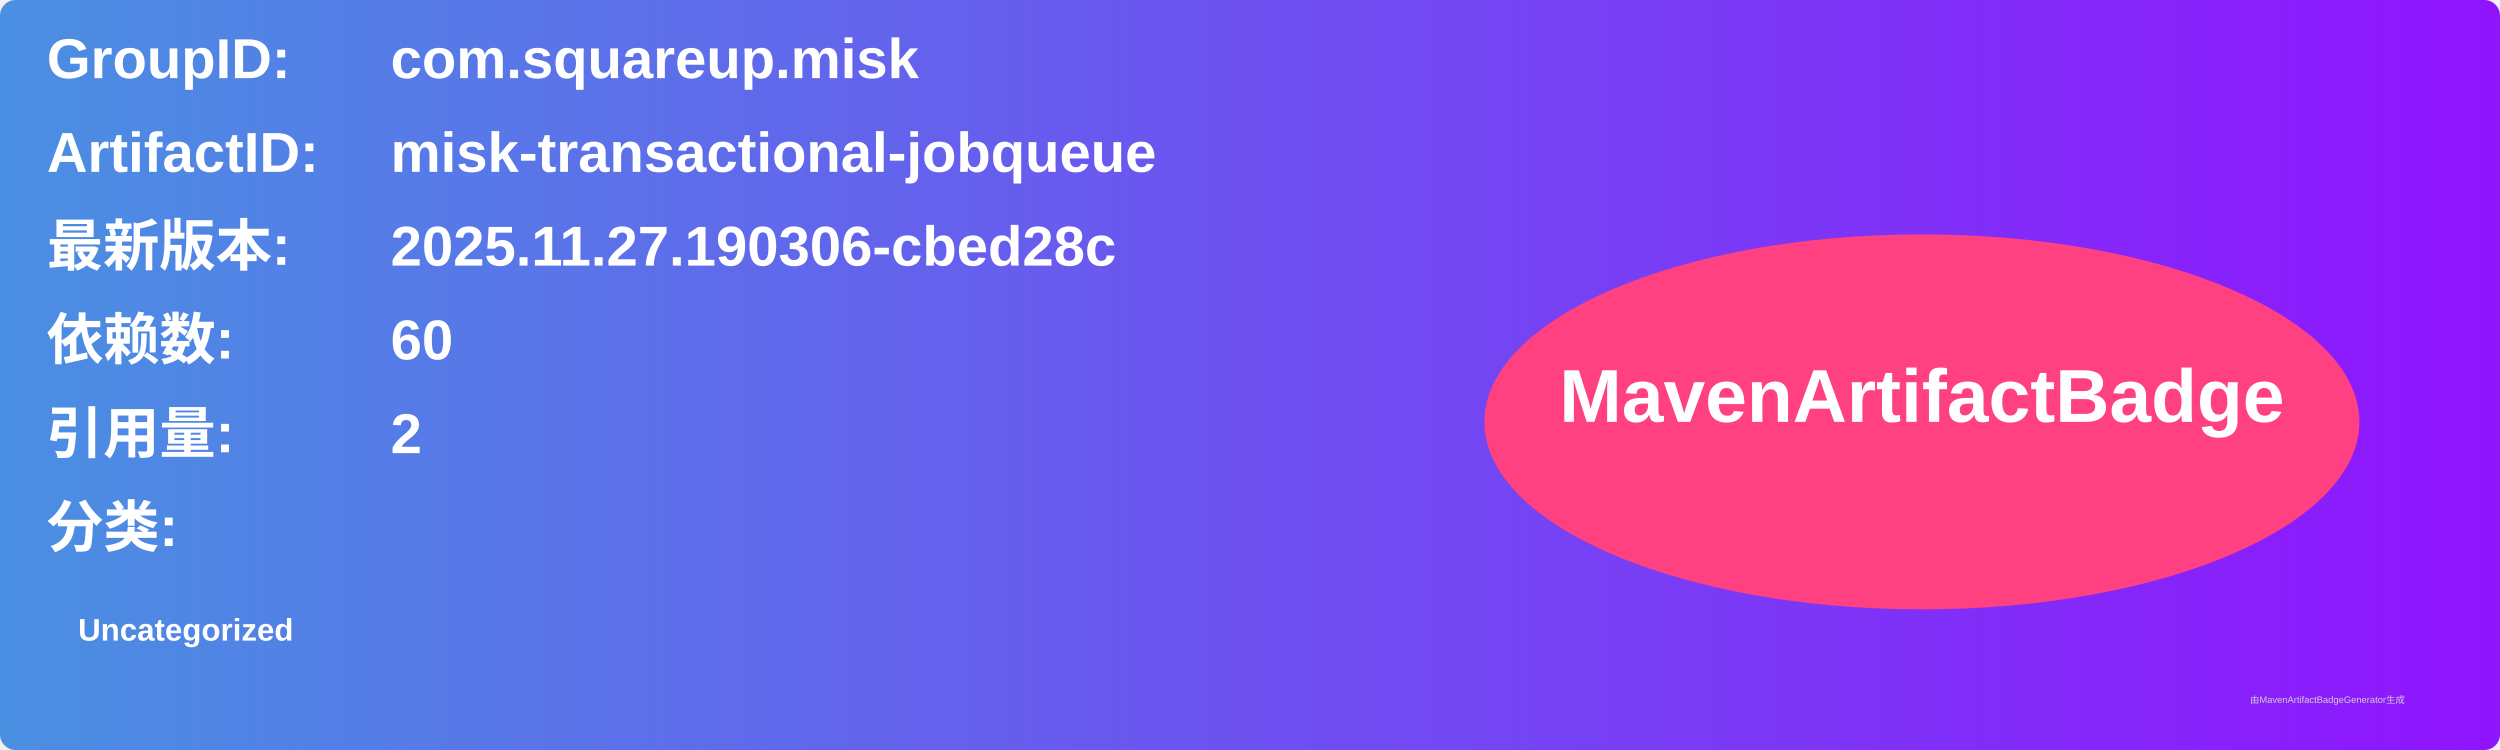
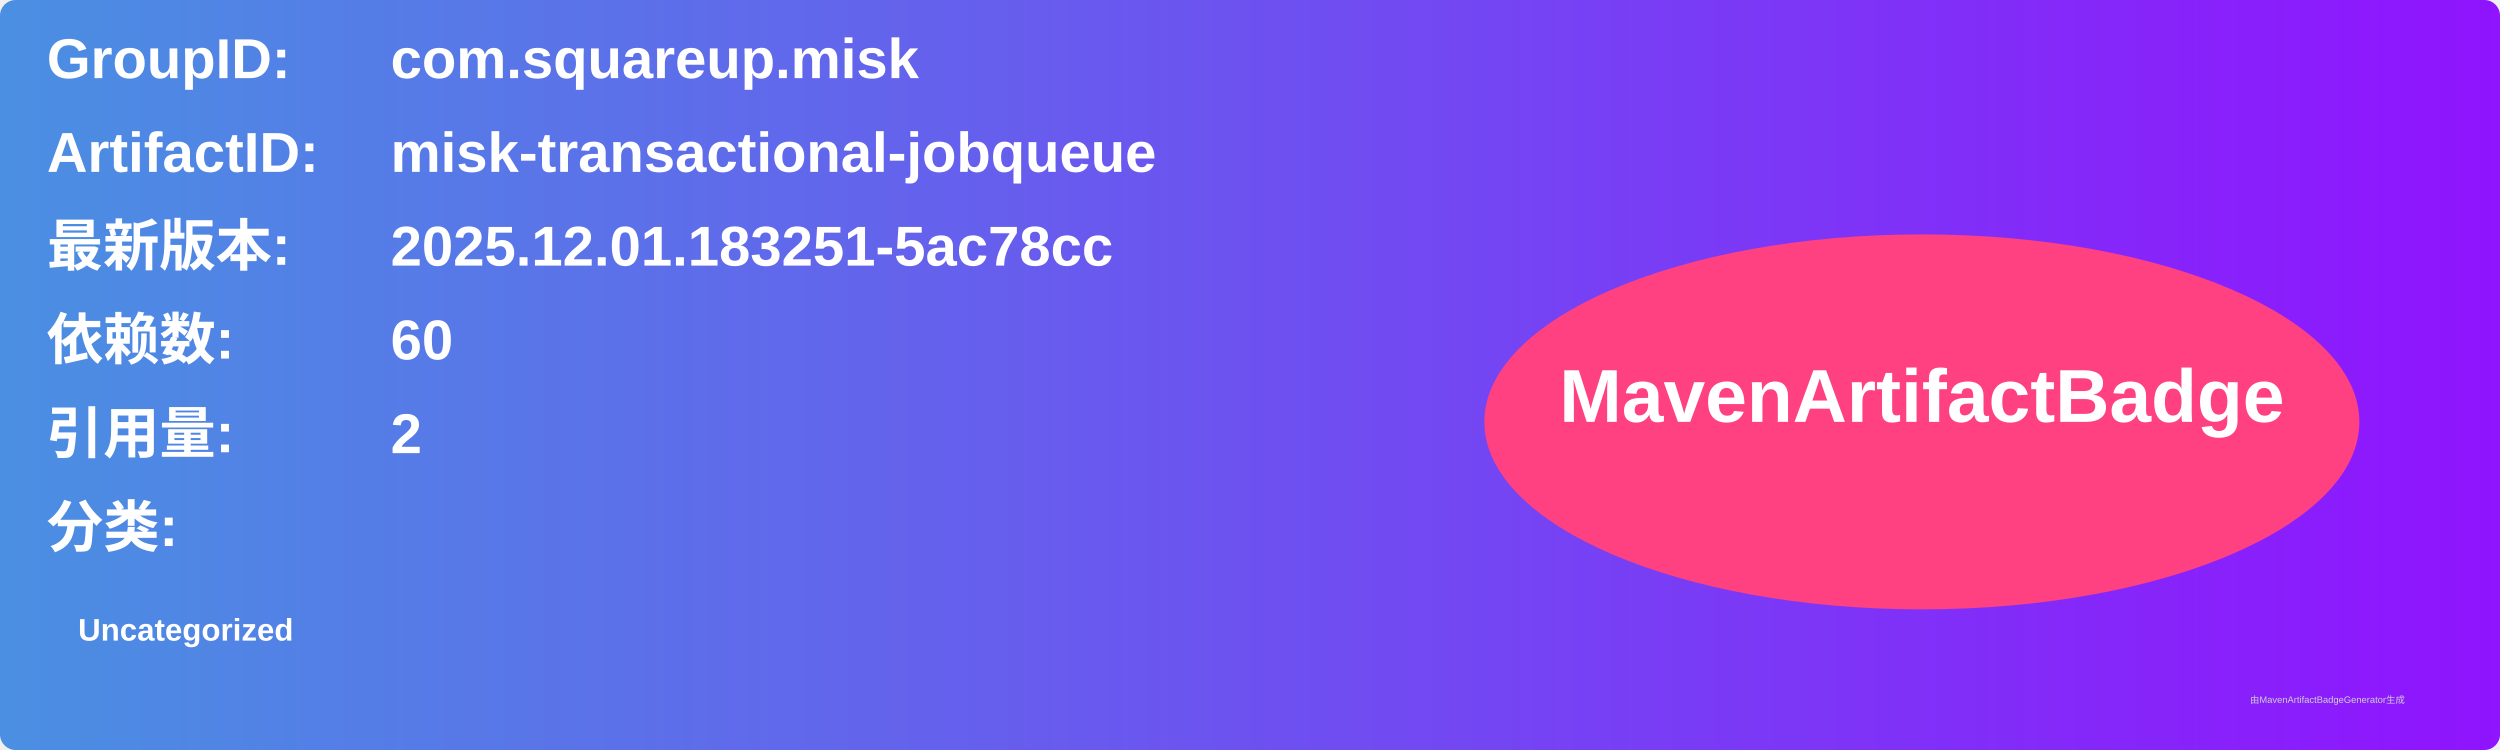
<svg xmlns="http://www.w3.org/2000/svg" width="800" height="240" viewBox="0 0 800 240">
  <linearGradient id="grad" x1="0%" y1="0%" x2="100%" y2="0%">
    <stop offset="0%" stop-color="#4a90e2" />
    <stop offset="100%" stop-color="#9013fe" />
  </linearGradient>
  <rect width="100%" height="100%" rx="5" ry="5" fill="url(#grad)" />
  <g transform="translate(15, 15)">
    <text x="0" y="10" font-family="Arial" font-size="18" fill="white" font-weight="bold" width="260">GroupID:</text>
    <text x="110" y="10" font-family="Arial" font-size="18" fill="white" font-weight="bold" width="460">com.squareup.misk</text>
    <text x="0" y="40" font-family="Arial" font-size="18" fill="white" font-weight="bold" width="260">ArtifactID:</text>
    <text x="110" y="40" font-family="Arial" font-size="18" fill="white" font-weight="bold" width="460">misk-transactional-jobqueue</text>
    <text x="0" y="70" font-family="Arial" font-size="18" fill="white" font-weight="bold">最新版本:</text>
    <text x="110" y="70" font-family="Arial" font-size="18" fill="white" font-weight="bold">
-       <tspan font-weight="bold">2025.11.27.190306-cbed28c</tspan>
+       <tspan font-weight="bold">2025.12.01.183251-5ac78cc</tspan>
    </text>
    <text x="0" y="100" font-family="Arial" font-size="18" fill="white" font-weight="bold">依赖数: </text>
    <text x="110" y="100" font-family="Arial" font-size="18" fill="white">
      <tspan font-weight="bold">60</tspan>
    </text>
    <text x="0" y="130" font-family="Arial" font-size="18" fill="white" font-weight="bold">引用量: </text>
    <text x="110" y="130" font-family="Arial" font-size="18" fill="white">
      <tspan font-weight="bold">2</tspan>
    </text>
    <text x="0" y="160" font-family="Arial" font-size="18" fill="white" font-weight="bold">分类:</text>
    <text x="10" y="190" font-family="Arial" font-size="10" fill="white">
      <tspan font-weight="bold">Uncategorized</tspan>
    </text>
    <ellipse cx="600" cy="120" rx="140" ry="60" fill="#ff4081" />
    <text x="600" y="120" text-anchor="middle" font-family="Arial" font-size="24" fill="white" font-weight="bold">MavenArtifactBadge</text>
  </g>
  <text x="720" y="225" font-family="Arial" font-size="3" fill="#d0d0d0">由MavenArtifactBadgeGenerator生成</text>
</svg>
